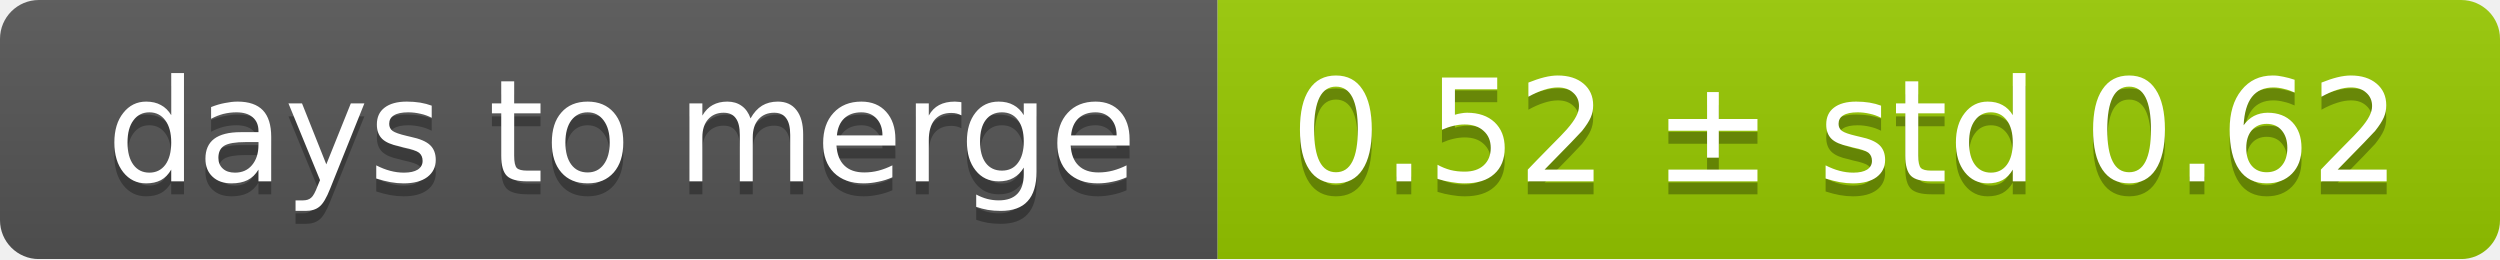
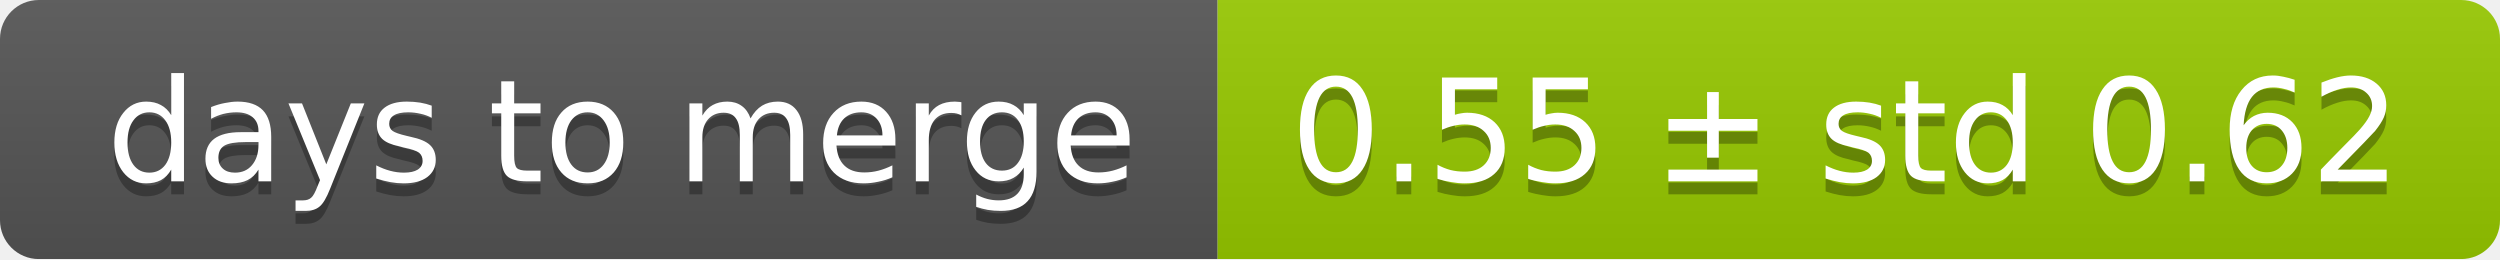
<svg xmlns="http://www.w3.org/2000/svg" width="193" height="20">
  <linearGradient id="smooth" x2="0" y2="100%">
    <stop offset="0" stop-color="#bbb" stop-opacity=".1" />
    <stop offset="1" stop-opacity=".1" />
  </linearGradient>
  <mask id="round">
    <rect width="193" height="20" rx="3" fill="#fff" />
  </mask>
  <g mask="url(#round)">
    <rect width="94" height="20" fill="#555" />
    <rect x="94" width="99" height="20" fill="#97ca00" />
    <rect width="193" height="20" fill="url(#smooth)" />
  </g>
  <g fill="#fff" text-anchor="middle" font-family="DejaVu Sans,Verdana,Geneva,sans-serif" font-size="11">
    <text x="48" y="15" fill="#010101" fill-opacity=".3">days to merge</text>
    <text x="48" y="14">days to merge</text>
-     <text x="142.5" y="15" fill="#010101" fill-opacity=".3">0.52 ± std 0.62</text>
-     <text x="142.5" y="14">0.52 ± std 0.62</text>
+     <text x="142.5" y="15" fill="#010101" fill-opacity=".3">0.55 ± std 0.62</text>
+     <text x="142.5" y="14">0.55 ± std 0.62</text>
  </g>
</svg>
